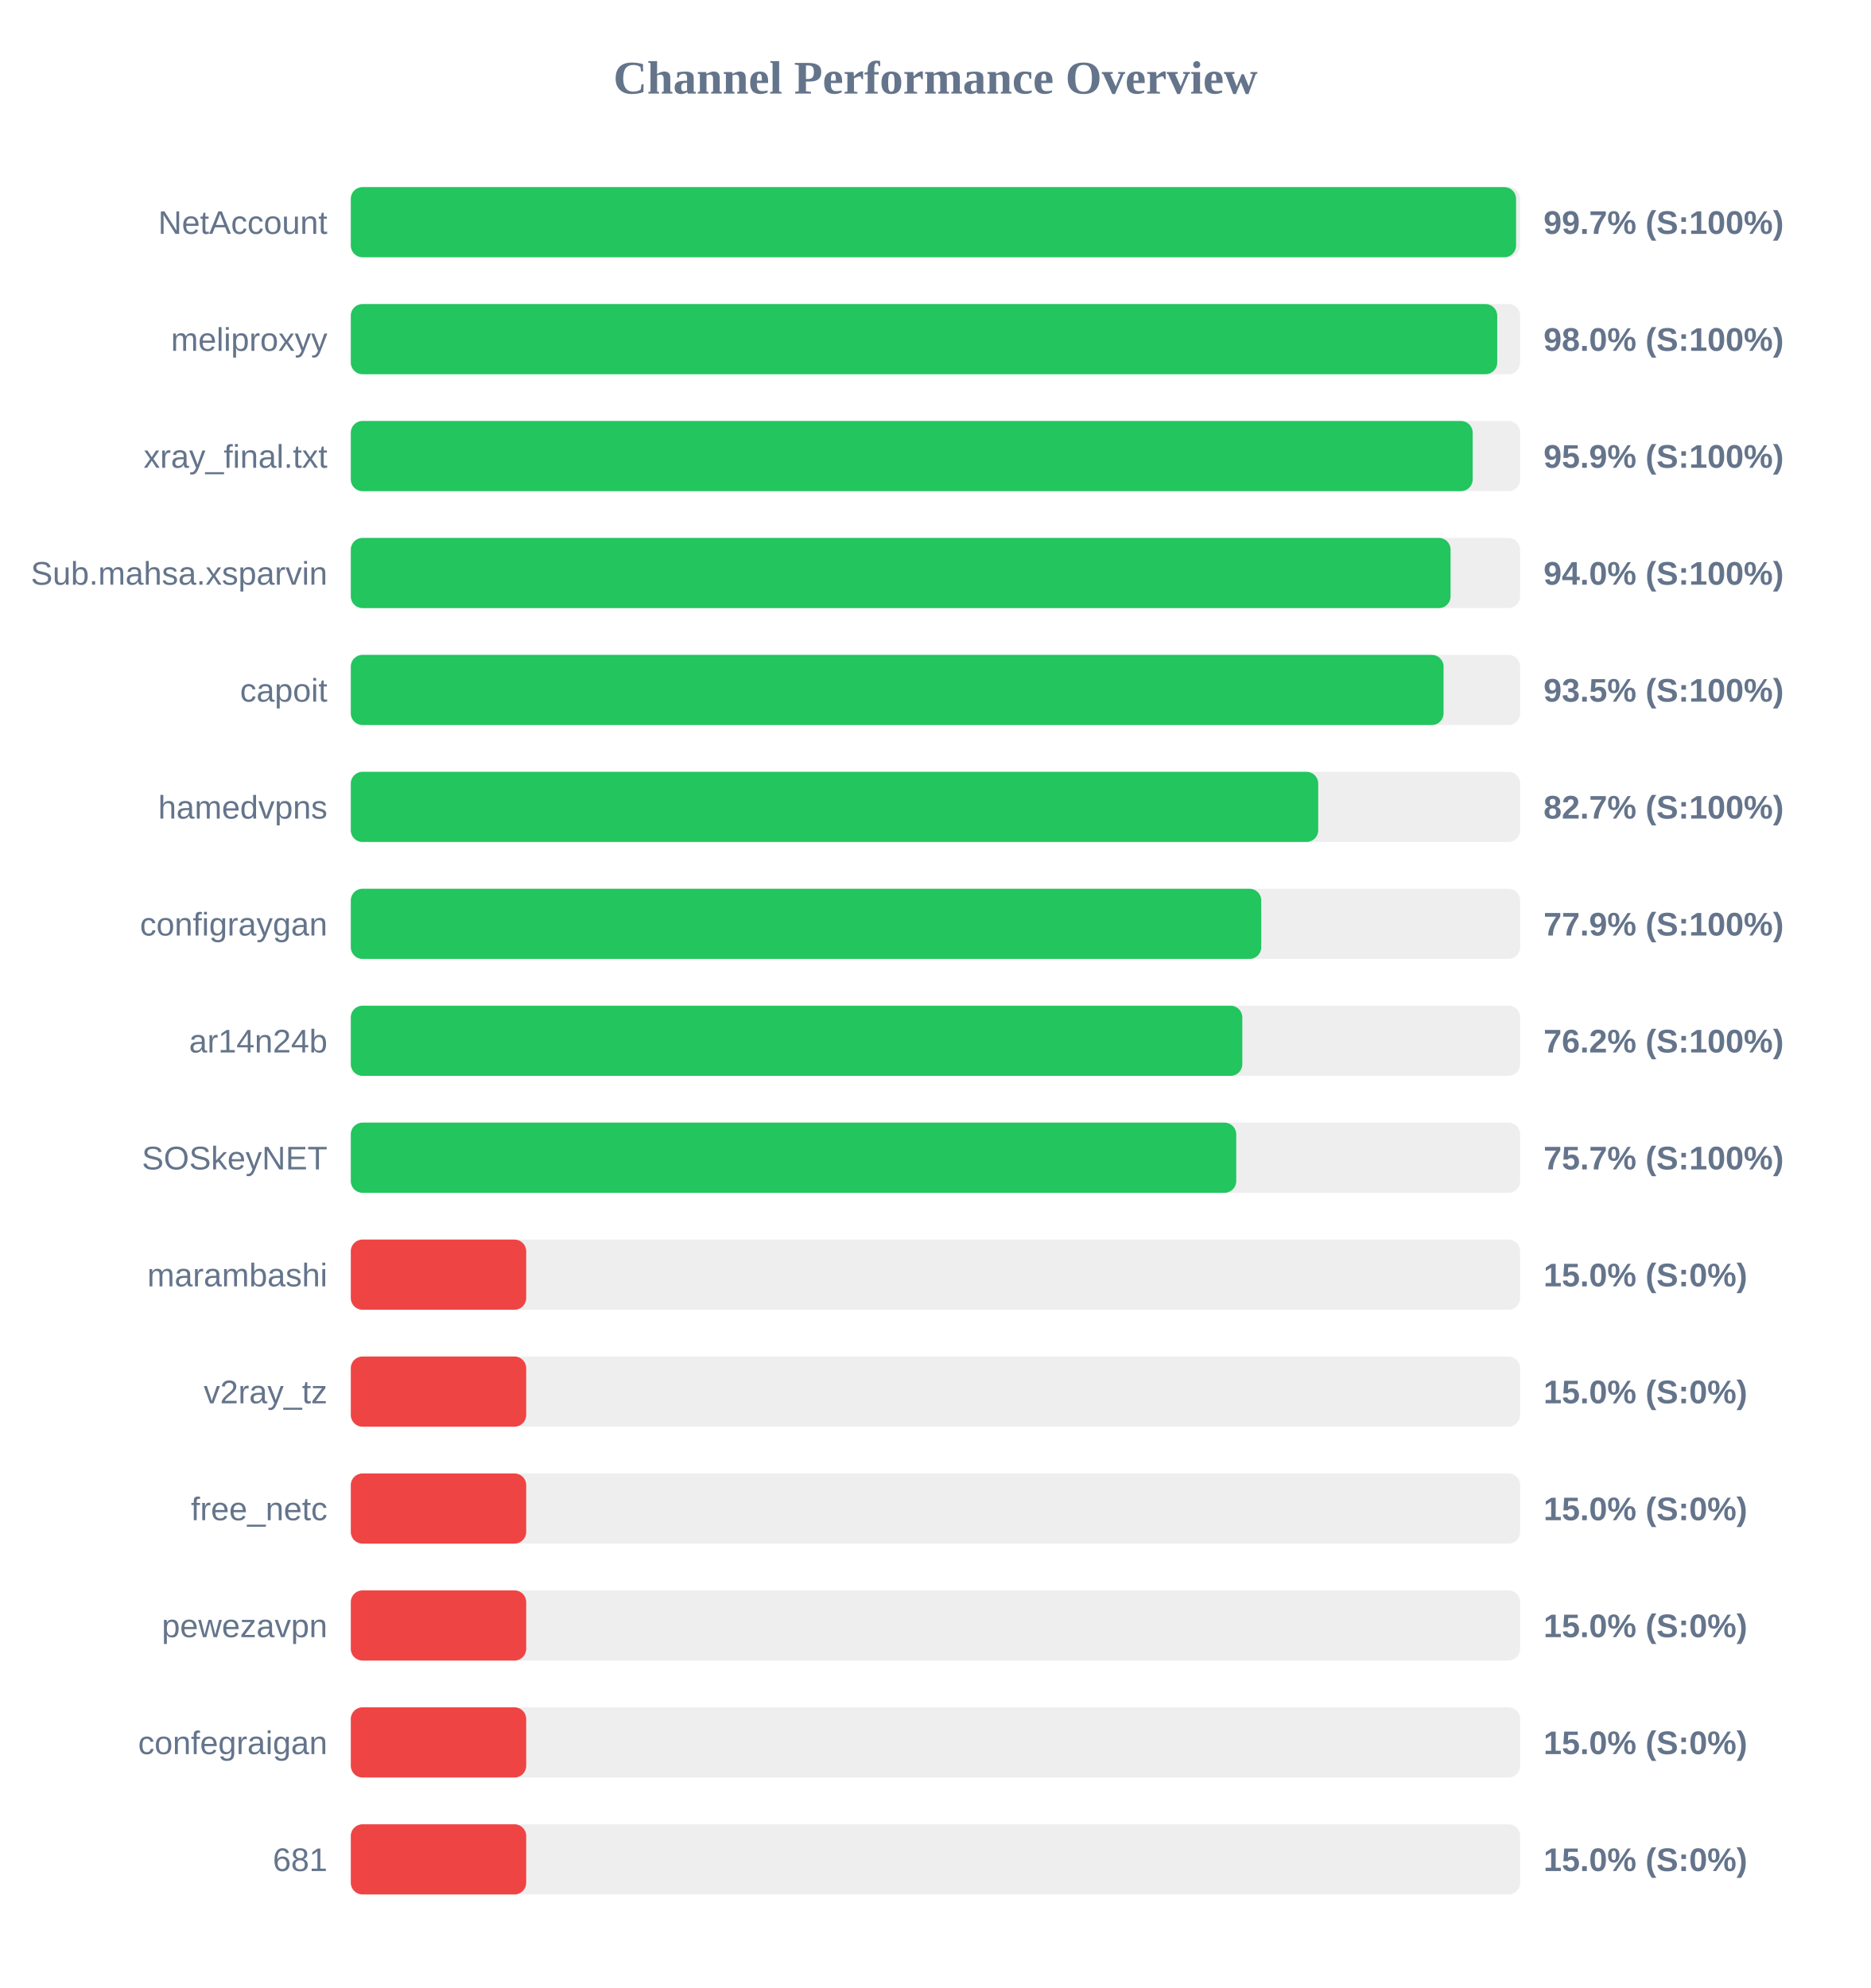
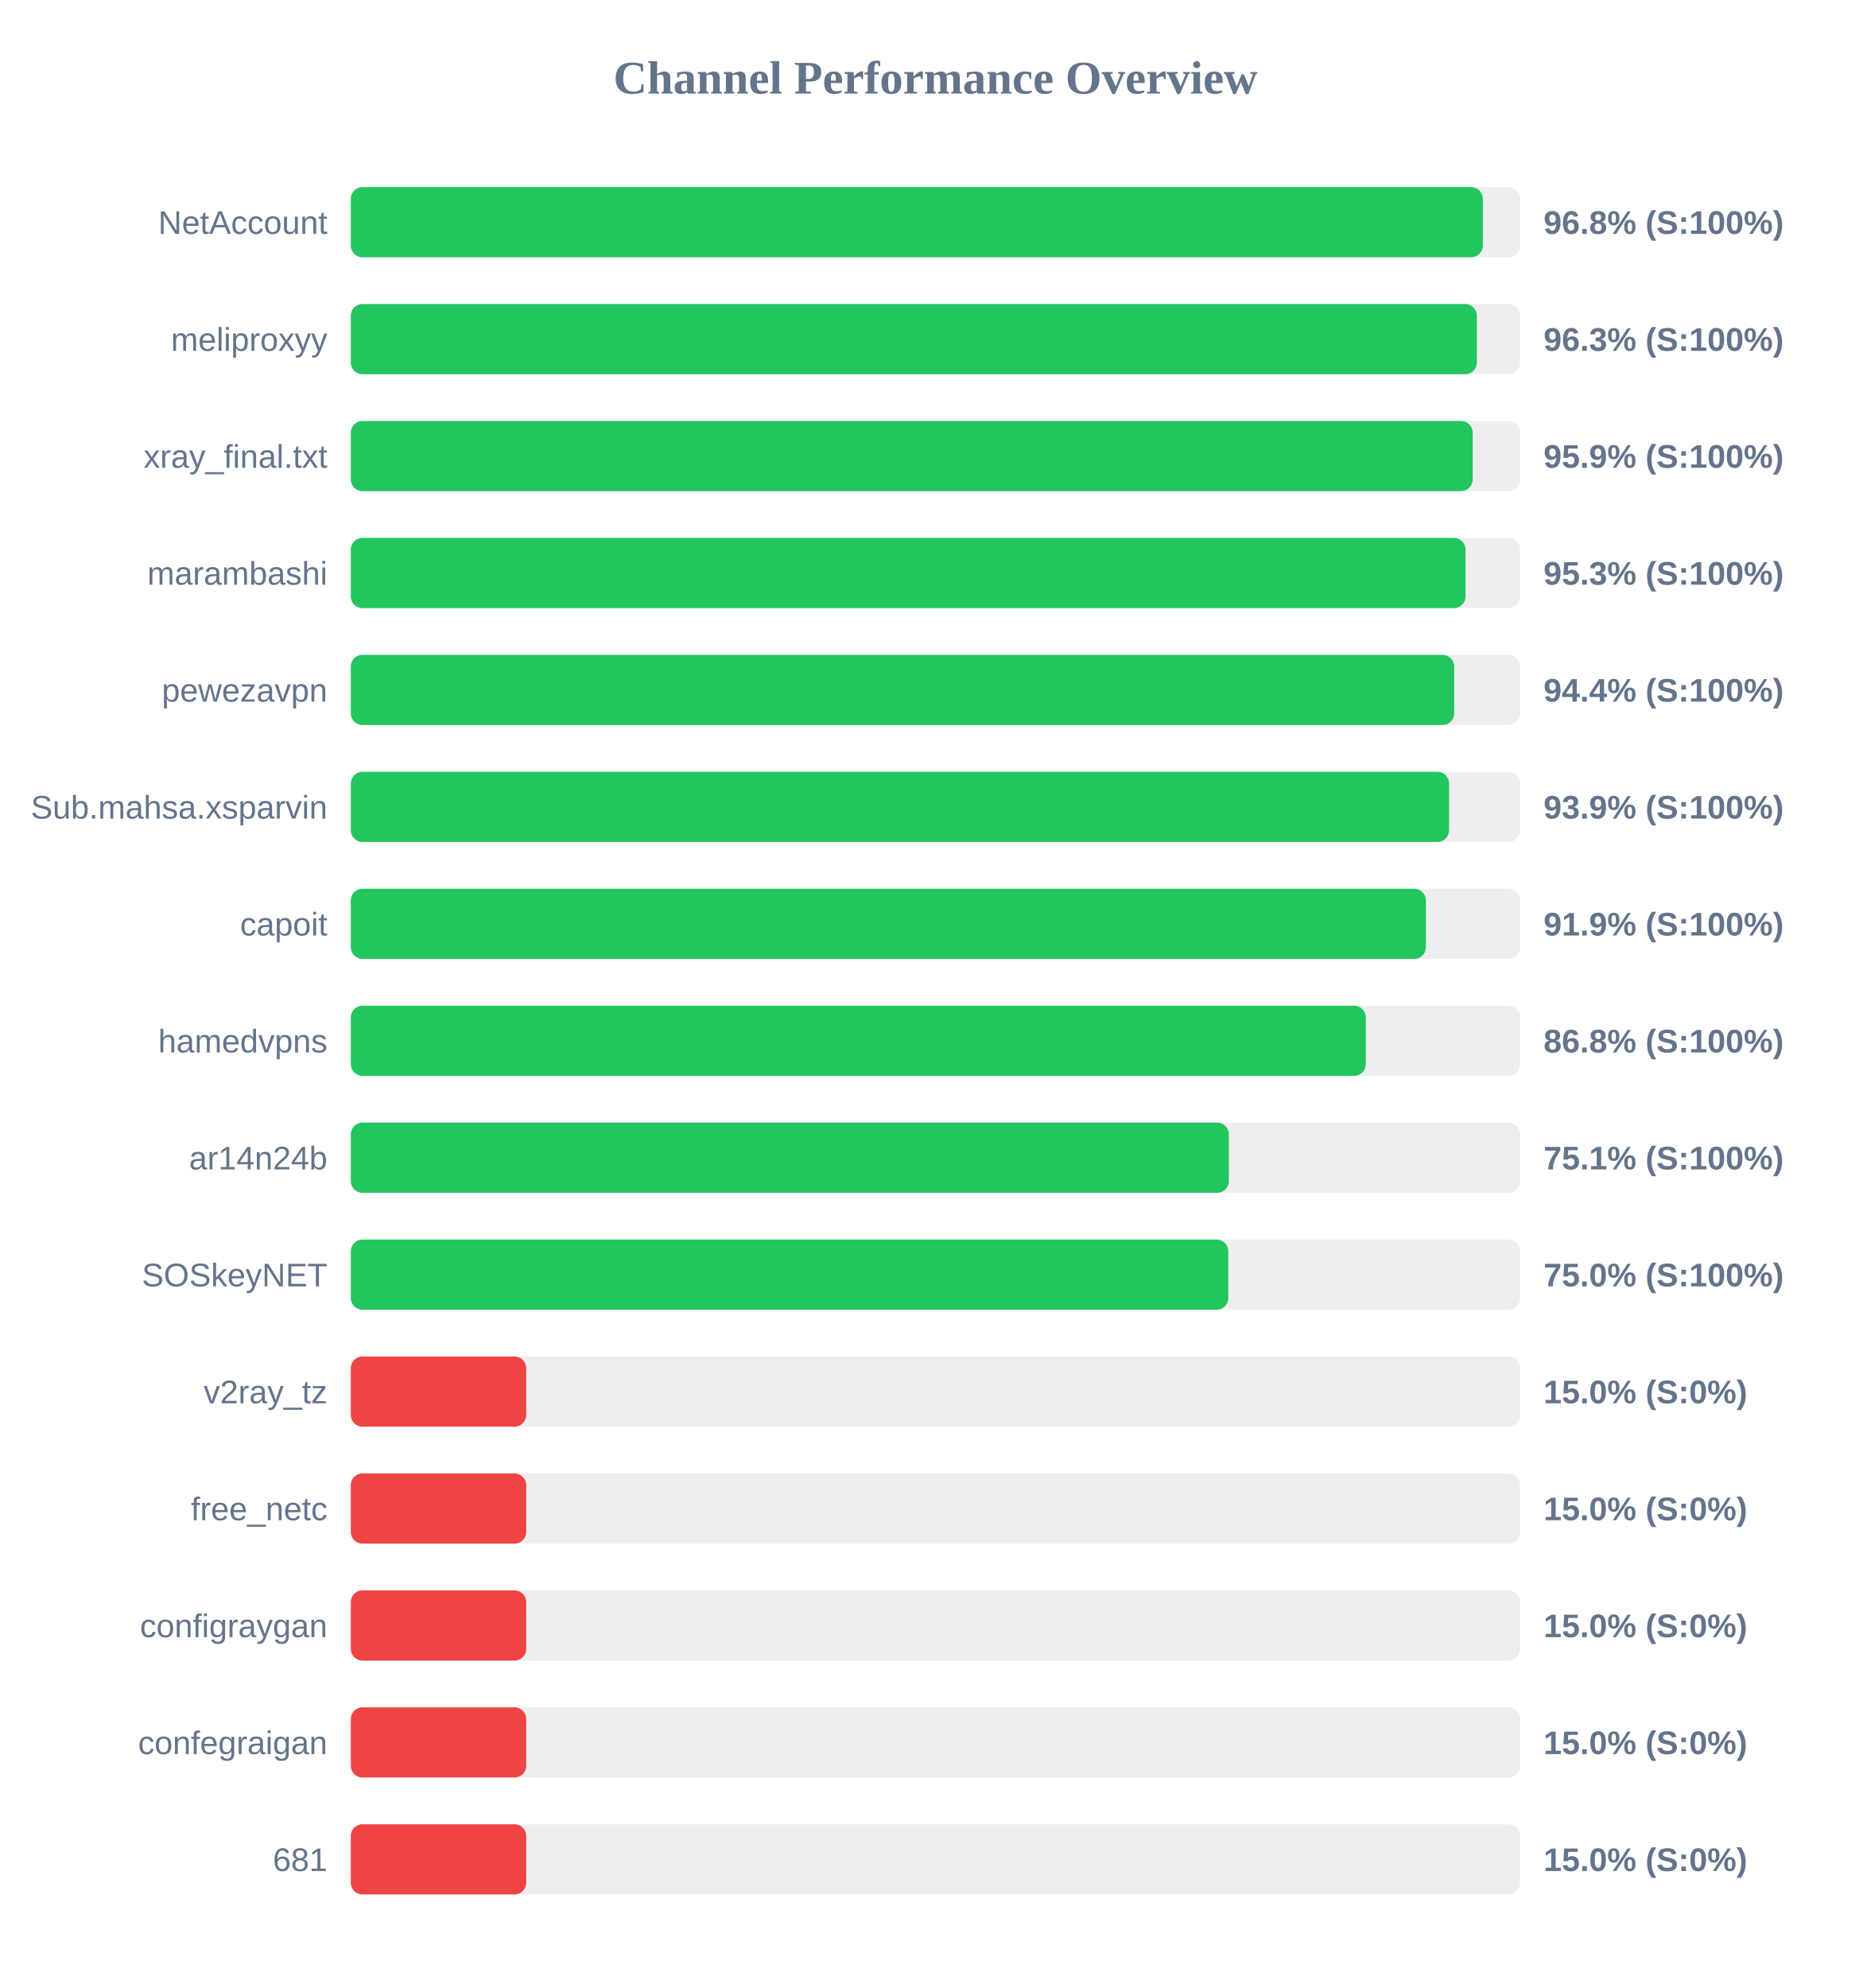
<svg xmlns="http://www.w3.org/2000/svg" width="800" height="850" version="1.1">
  <style>
        .row { font: 14px Arial; fill: #64748b; }
        .score { font: bold 14px Arial; fill: #64748b; }
    </style>
  <text x="400" y="40" text-anchor="middle" font-size="20px" font-weight="bold" fill="#64748b">Channel Performance Overview</text>
  <rect x="150" y="80" width="500" height="30" fill="#eee" rx="5" />
-   <rect x="150" y="80" width="498.25" height="30" fill="#22c55e" rx="5" />
+   <rect x="150" y="80" width="484.05" height="30" fill="#22c55e" rx="5" />
  <text x="140" y="100" text-anchor="end" class="row">NetAccount</text>
-   <text x="660" y="100" text-anchor="start" class="score">99.7% (S:100%)</text>
+   <text x="660" y="100" text-anchor="start" class="score">96.8% (S:100%)</text>
  <rect x="150" y="130" width="500" height="30" fill="#eee" rx="5" />
-   <rect x="150" y="130" width="490.2" height="30" fill="#22c55e" rx="5" />
+   <rect x="150" y="130" width="481.5" height="30" fill="#22c55e" rx="5" />
  <text x="140" y="150" text-anchor="end" class="row">meliproxyy</text>
-   <text x="660" y="150" text-anchor="start" class="score">98.0% (S:100%)</text>
+   <text x="660" y="150" text-anchor="start" class="score">96.3% (S:100%)</text>
  <rect x="150" y="180" width="500" height="30" fill="#eee" rx="5" />
  <rect x="150" y="180" width="479.7" height="30" fill="#22c55e" rx="5" />
  <text x="140" y="200" text-anchor="end" class="row">xray_final.txt</text>
  <text x="660" y="200" text-anchor="start" class="score">95.9% (S:100%)</text>
  <rect x="150" y="230" width="500" height="30" fill="#eee" rx="5" />
-   <rect x="150" y="230" width="470.25" height="30" fill="#22c55e" rx="5" />
-   <text x="140" y="250" text-anchor="end" class="row">Sub.mahsa.xsparvin</text>
-   <text x="660" y="250" text-anchor="start" class="score">94.0% (S:100%)</text>
+   <rect x="150" y="230" width="476.65" height="30" fill="#22c55e" rx="5" />
+   <text x="140" y="250" text-anchor="end" class="row">marambashi</text>
+   <text x="660" y="250" text-anchor="start" class="score">95.3% (S:100%)</text>
  <rect x="150" y="280" width="500" height="30" fill="#eee" rx="5" />
-   <rect x="150" y="280" width="467.25" height="30" fill="#22c55e" rx="5" />
-   <text x="140" y="300" text-anchor="end" class="row">capoit</text>
-   <text x="660" y="300" text-anchor="start" class="score">93.5% (S:100%)</text>
+   <rect x="150" y="280" width="471.8" height="30" fill="#22c55e" rx="5" />
+   <text x="140" y="300" text-anchor="end" class="row">pewezavpn</text>
+   <text x="660" y="300" text-anchor="start" class="score">94.4% (S:100%)</text>
  <rect x="150" y="330" width="500" height="30" fill="#eee" rx="5" />
-   <rect x="150" y="330" width="413.65" height="30" fill="#22c55e" rx="5" />
-   <text x="140" y="350" text-anchor="end" class="row">hamedvpns</text>
-   <text x="660" y="350" text-anchor="start" class="score">82.7% (S:100%)</text>
+   <rect x="150" y="330" width="469.6" height="30" fill="#22c55e" rx="5" />
+   <text x="140" y="350" text-anchor="end" class="row">Sub.mahsa.xsparvin</text>
+   <text x="660" y="350" text-anchor="start" class="score">93.9% (S:100%)</text>
  <rect x="150" y="380" width="500" height="30" fill="#eee" rx="5" />
-   <rect x="150" y="380" width="389.3" height="30" fill="#22c55e" rx="5" />
-   <text x="140" y="400" text-anchor="end" class="row">configraygan</text>
-   <text x="660" y="400" text-anchor="start" class="score">77.9% (S:100%)</text>
+   <rect x="150" y="380" width="459.7" height="30" fill="#22c55e" rx="5" />
+   <text x="140" y="400" text-anchor="end" class="row">capoit</text>
+   <text x="660" y="400" text-anchor="start" class="score">91.9% (S:100%)</text>
  <rect x="150" y="430" width="500" height="30" fill="#eee" rx="5" />
-   <rect x="150" y="430" width="381.2" height="30" fill="#22c55e" rx="5" />
-   <text x="140" y="450" text-anchor="end" class="row">ar14n24b</text>
-   <text x="660" y="450" text-anchor="start" class="score">76.2% (S:100%)</text>
+   <rect x="150" y="430" width="434.0" height="30" fill="#22c55e" rx="5" />
+   <text x="140" y="450" text-anchor="end" class="row">hamedvpns</text>
+   <text x="660" y="450" text-anchor="start" class="score">86.8% (S:100%)</text>
  <rect x="150" y="480" width="500" height="30" fill="#eee" rx="5" />
-   <rect x="150" y="480" width="378.6" height="30" fill="#22c55e" rx="5" />
-   <text x="140" y="500" text-anchor="end" class="row">SOSkeyNET</text>
-   <text x="660" y="500" text-anchor="start" class="score">75.7% (S:100%)</text>
+   <rect x="150" y="480" width="375.45" height="30" fill="#22c55e" rx="5" />
+   <text x="140" y="500" text-anchor="end" class="row">ar14n24b</text>
+   <text x="660" y="500" text-anchor="start" class="score">75.1% (S:100%)</text>
  <rect x="150" y="530" width="500" height="30" fill="#eee" rx="5" />
-   <rect x="150" y="530" width="75.0" height="30" fill="#ef4444" rx="5" />
-   <text x="140" y="550" text-anchor="end" class="row">marambashi</text>
-   <text x="660" y="550" text-anchor="start" class="score">15.0% (S:0%)</text>
+   <rect x="150" y="530" width="375.2" height="30" fill="#22c55e" rx="5" />
+   <text x="140" y="550" text-anchor="end" class="row">SOSkeyNET</text>
+   <text x="660" y="550" text-anchor="start" class="score">75.0% (S:100%)</text>
  <rect x="150" y="580" width="500" height="30" fill="#eee" rx="5" />
  <rect x="150" y="580" width="75.0" height="30" fill="#ef4444" rx="5" />
  <text x="140" y="600" text-anchor="end" class="row">v2ray_tz</text>
  <text x="660" y="600" text-anchor="start" class="score">15.0% (S:0%)</text>
  <rect x="150" y="630" width="500" height="30" fill="#eee" rx="5" />
  <rect x="150" y="630" width="75.0" height="30" fill="#ef4444" rx="5" />
  <text x="140" y="650" text-anchor="end" class="row">free_netc</text>
  <text x="660" y="650" text-anchor="start" class="score">15.0% (S:0%)</text>
  <rect x="150" y="680" width="500" height="30" fill="#eee" rx="5" />
  <rect x="150" y="680" width="75.0" height="30" fill="#ef4444" rx="5" />
-   <text x="140" y="700" text-anchor="end" class="row">pewezavpn</text>
+   <text x="140" y="700" text-anchor="end" class="row">configraygan</text>
  <text x="660" y="700" text-anchor="start" class="score">15.0% (S:0%)</text>
  <rect x="150" y="730" width="500" height="30" fill="#eee" rx="5" />
  <rect x="150" y="730" width="75.0" height="30" fill="#ef4444" rx="5" />
  <text x="140" y="750" text-anchor="end" class="row">confegraigan</text>
  <text x="660" y="750" text-anchor="start" class="score">15.0% (S:0%)</text>
  <rect x="150" y="780" width="500" height="30" fill="#eee" rx="5" />
  <rect x="150" y="780" width="75.0" height="30" fill="#ef4444" rx="5" />
  <text x="140" y="800" text-anchor="end" class="row">681</text>
  <text x="660" y="800" text-anchor="start" class="score">15.0% (S:0%)</text>
</svg>
